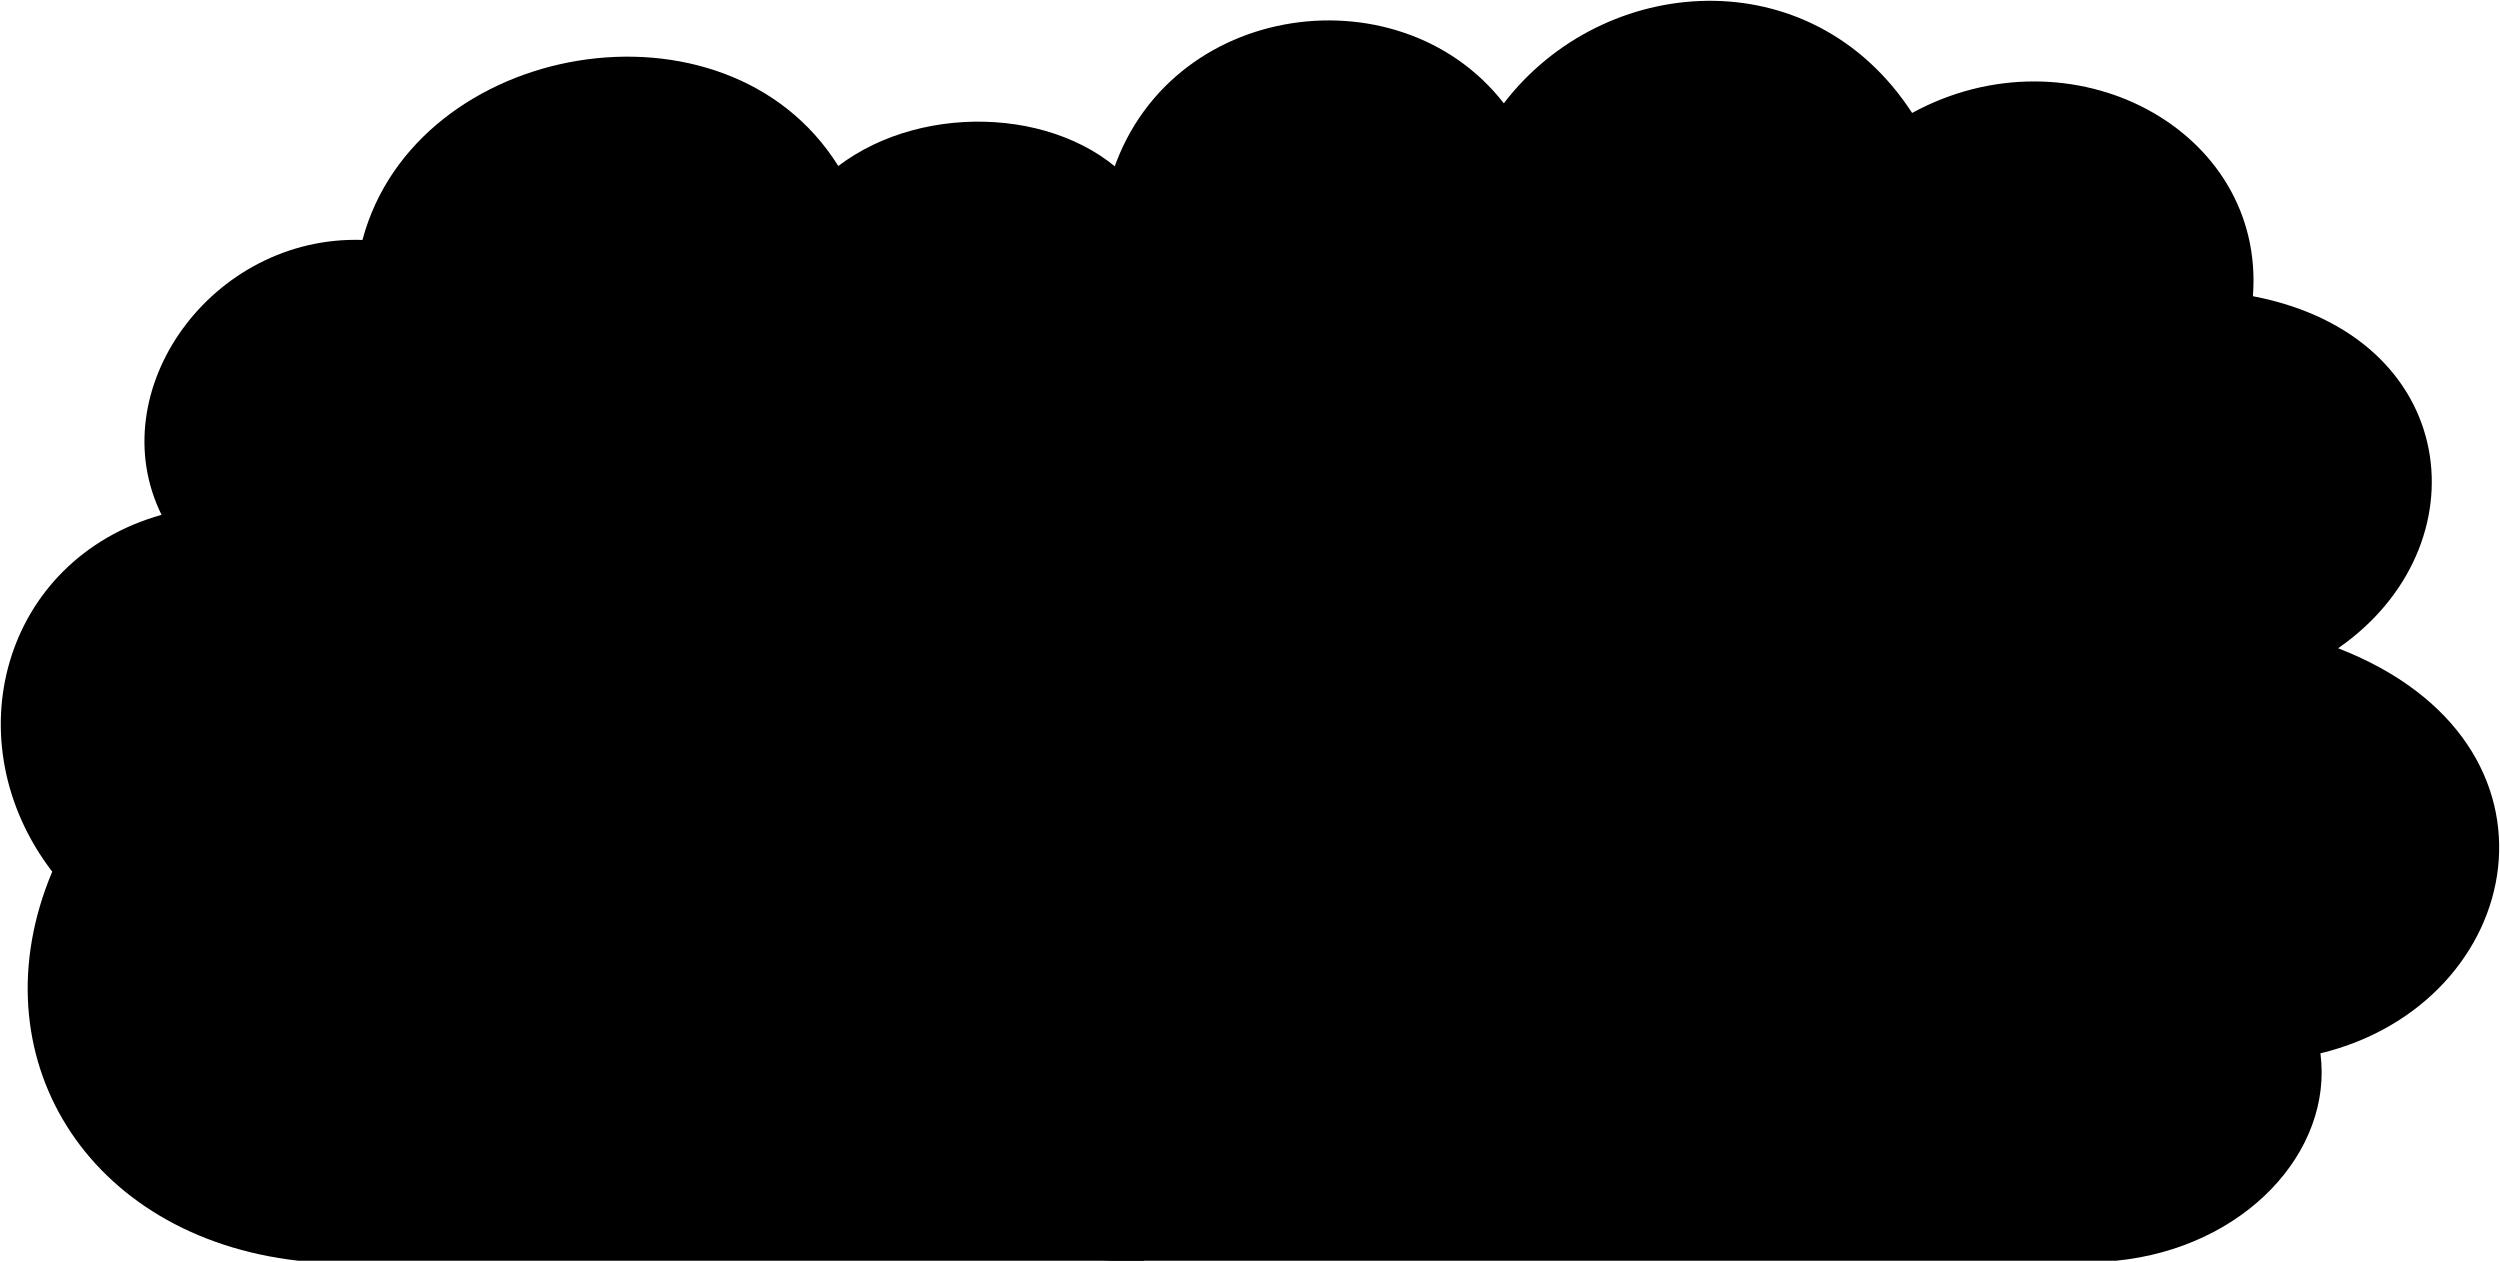
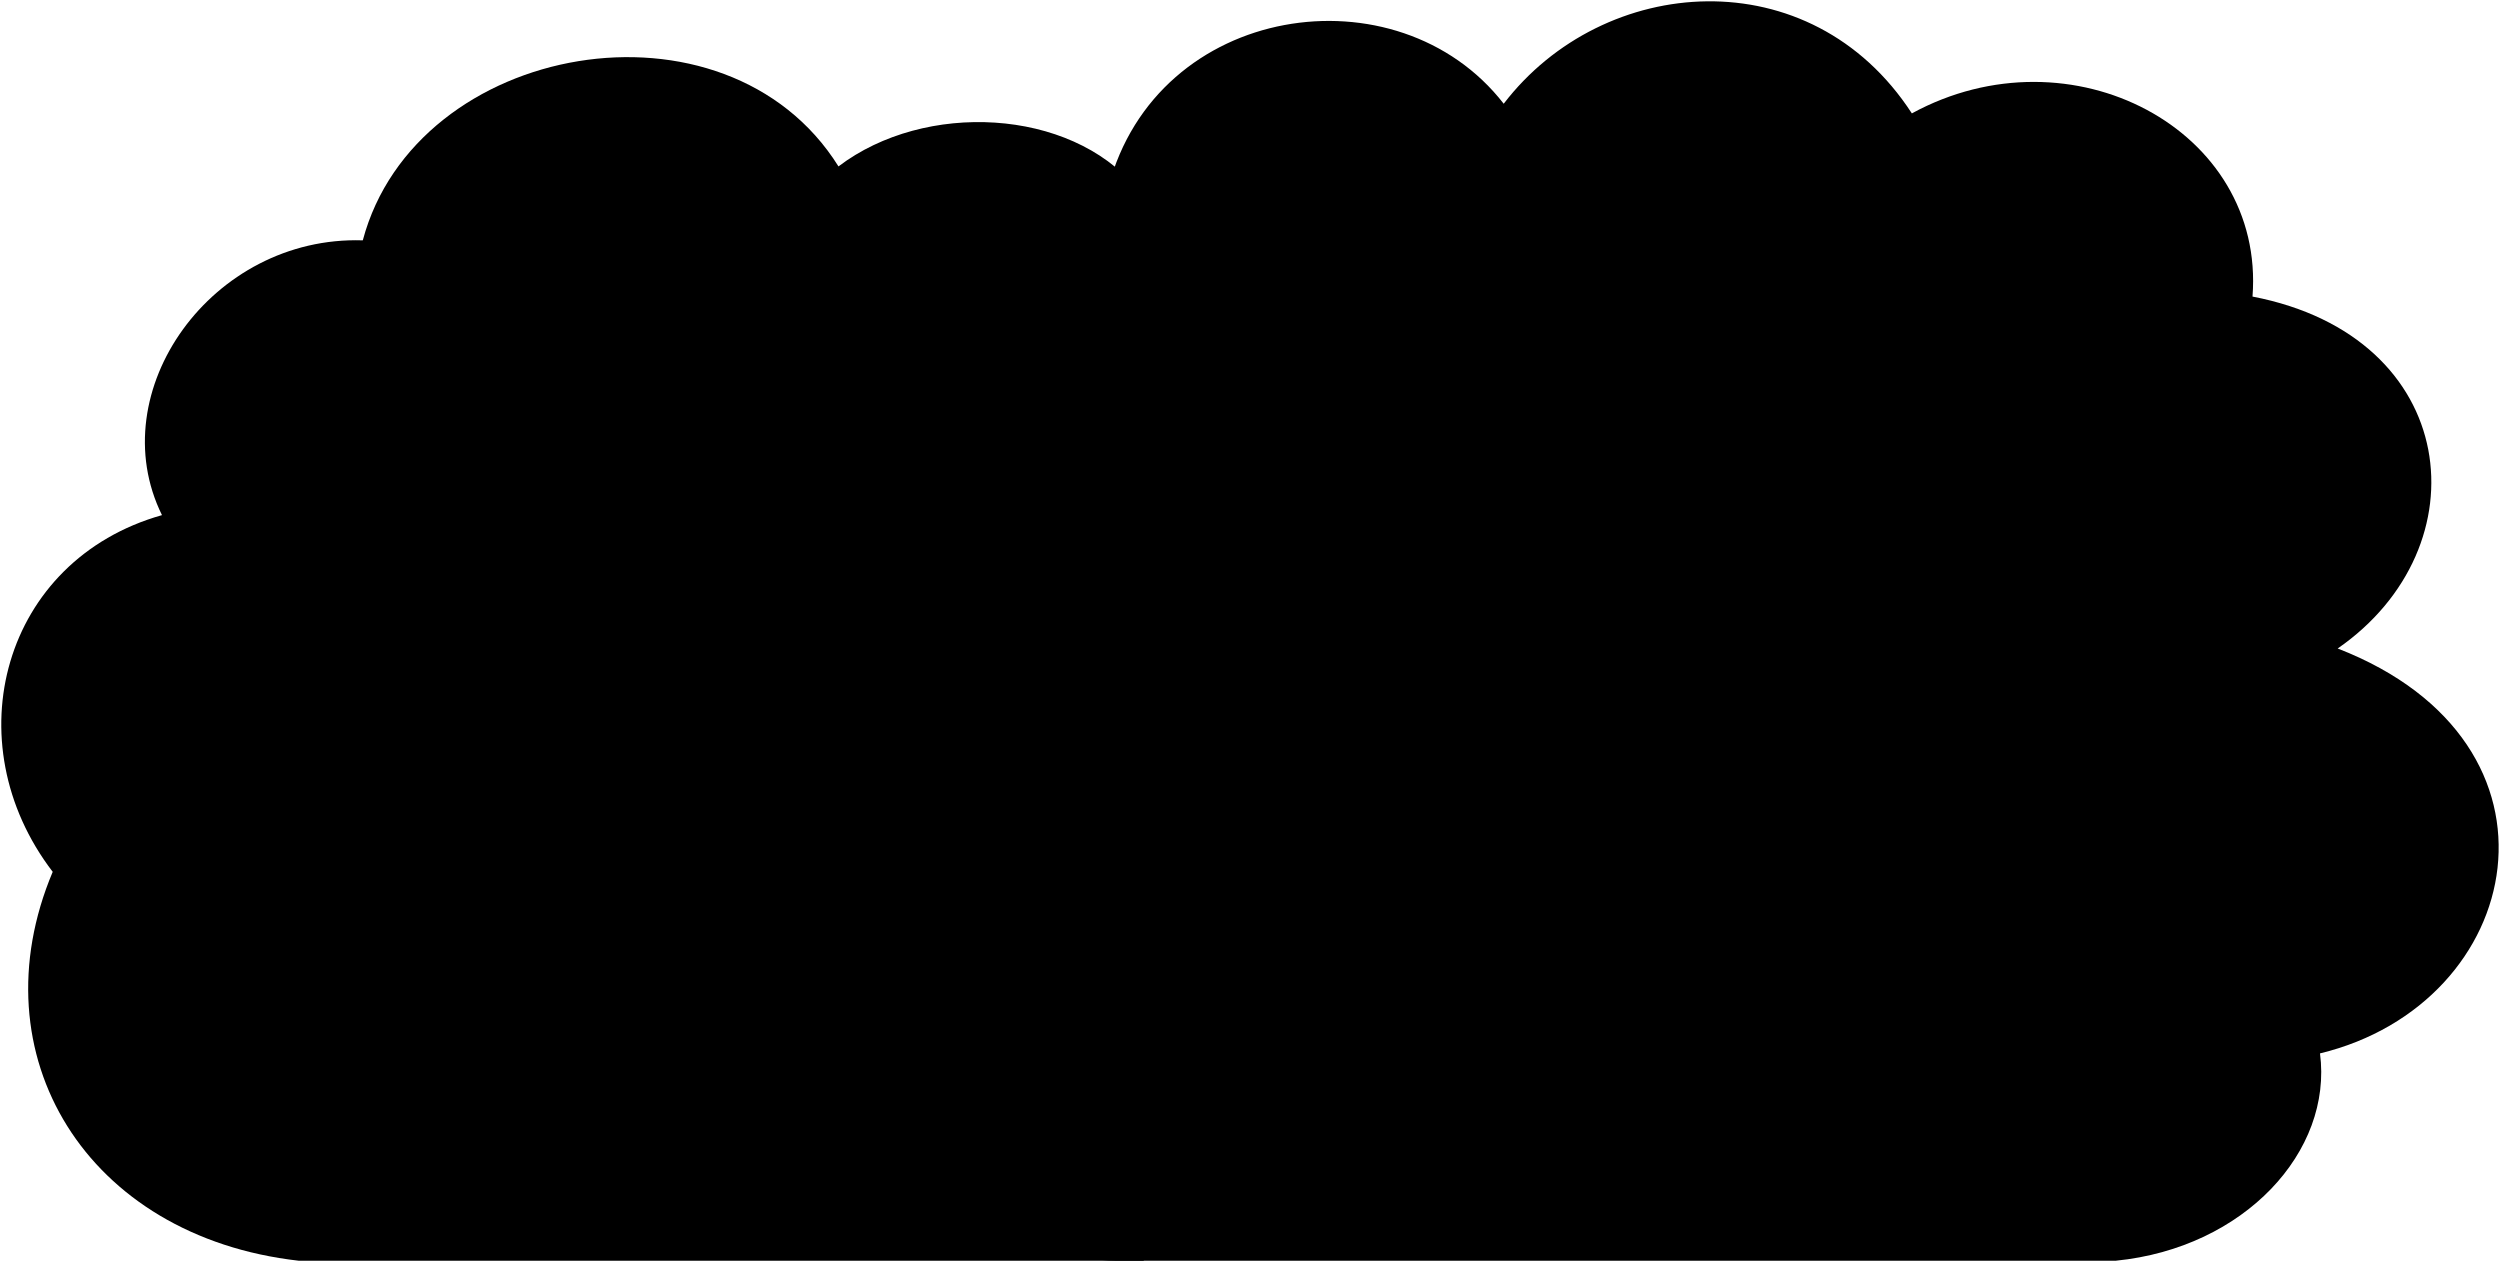
- <svg viewBox="0 0 1555.2 784.76">
-   <path class="shrubFurther" d="M711.49,784.26h-526c-132-15-201-128-153-242-62-81-31-194,68-222-38-77,31-174,125-171,33-124,226-158,296-46,54-41,144-36,185,13Z" />
-   <path class="shrubCloser" d="M1316.49,784.26c80-8,135-68,127-129,128-31,163-193,11-252,91-63,77-194-53-219,8-104-113-168-212-114-63-97-192-87-254-6-66-85-216-63-246,52-121-5-188,107-114,208-106,31-123,176-23,241-57,54-14,192,98,188,3,22,22,31,43,31Z" />
+ <svg viewBox="0 0 958.61 483.91">
+   <path class="shrubFurther" d="M438.57,483.41H114.48C33.15,474.17-9.36,404.54,20.21,334.3-18,284.39,1.11,214.77,62.11,197.52c-23.41-47.45,19.1-107.21,77-105.36C159.46,15.75,278.38-5.19,321.51,63.81c33.27-25.26,88.72-22.18,114,8Z" />
+   <path class="shrubCloser" d="M811.34,483.41c49.29-4.93,83.18-41.9,78.25-79.49C968.46,384.82,990,285,896.37,248.66c56.07-38.82,47.44-119.53-32.66-134.94,4.93-64.08-69.62-103.51-130.62-70.24-38.82-59.76-118.3-53.6-156.5-3.7C535.92-12.59,443.5,1,425,71.82,350.47,68.74,309.18,137.75,354.78,200c-65.31,19.1-75.79,108.44-14.17,148.49C305.49,381.74,332,466.77,401,464.31c1.85,13.55,13.55,19.1,26.49,19.1Z" />
</svg>
